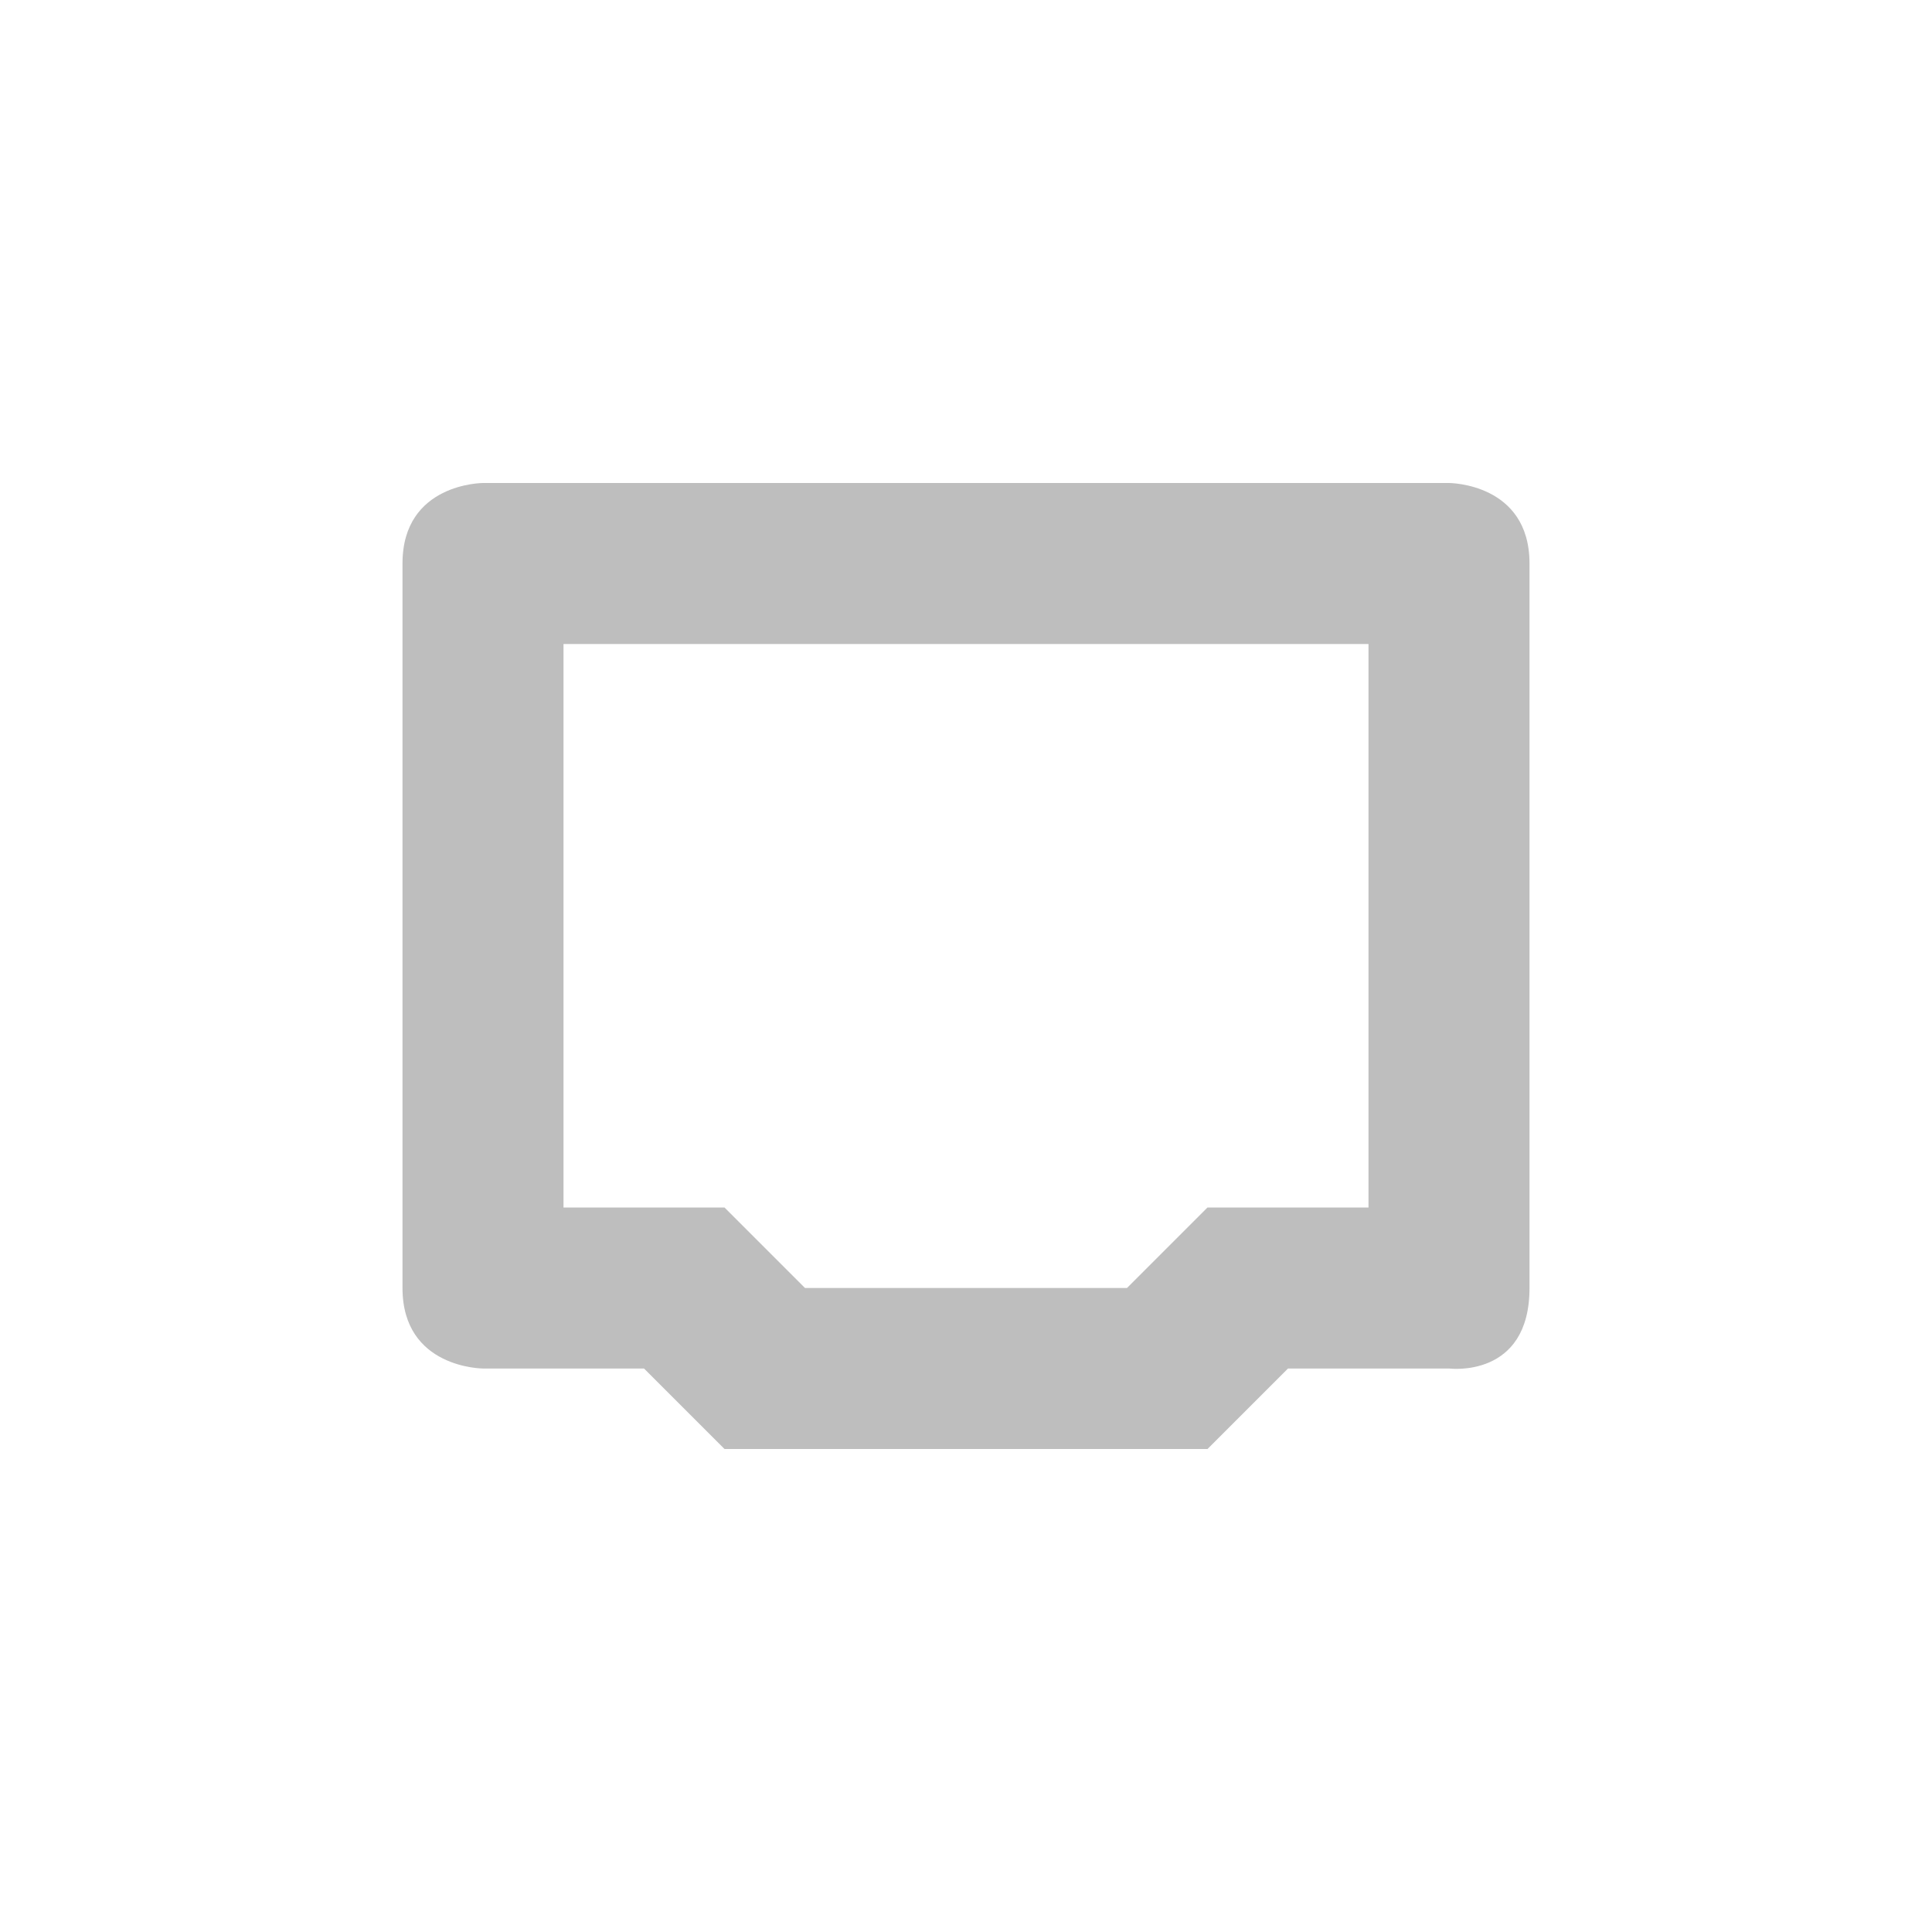
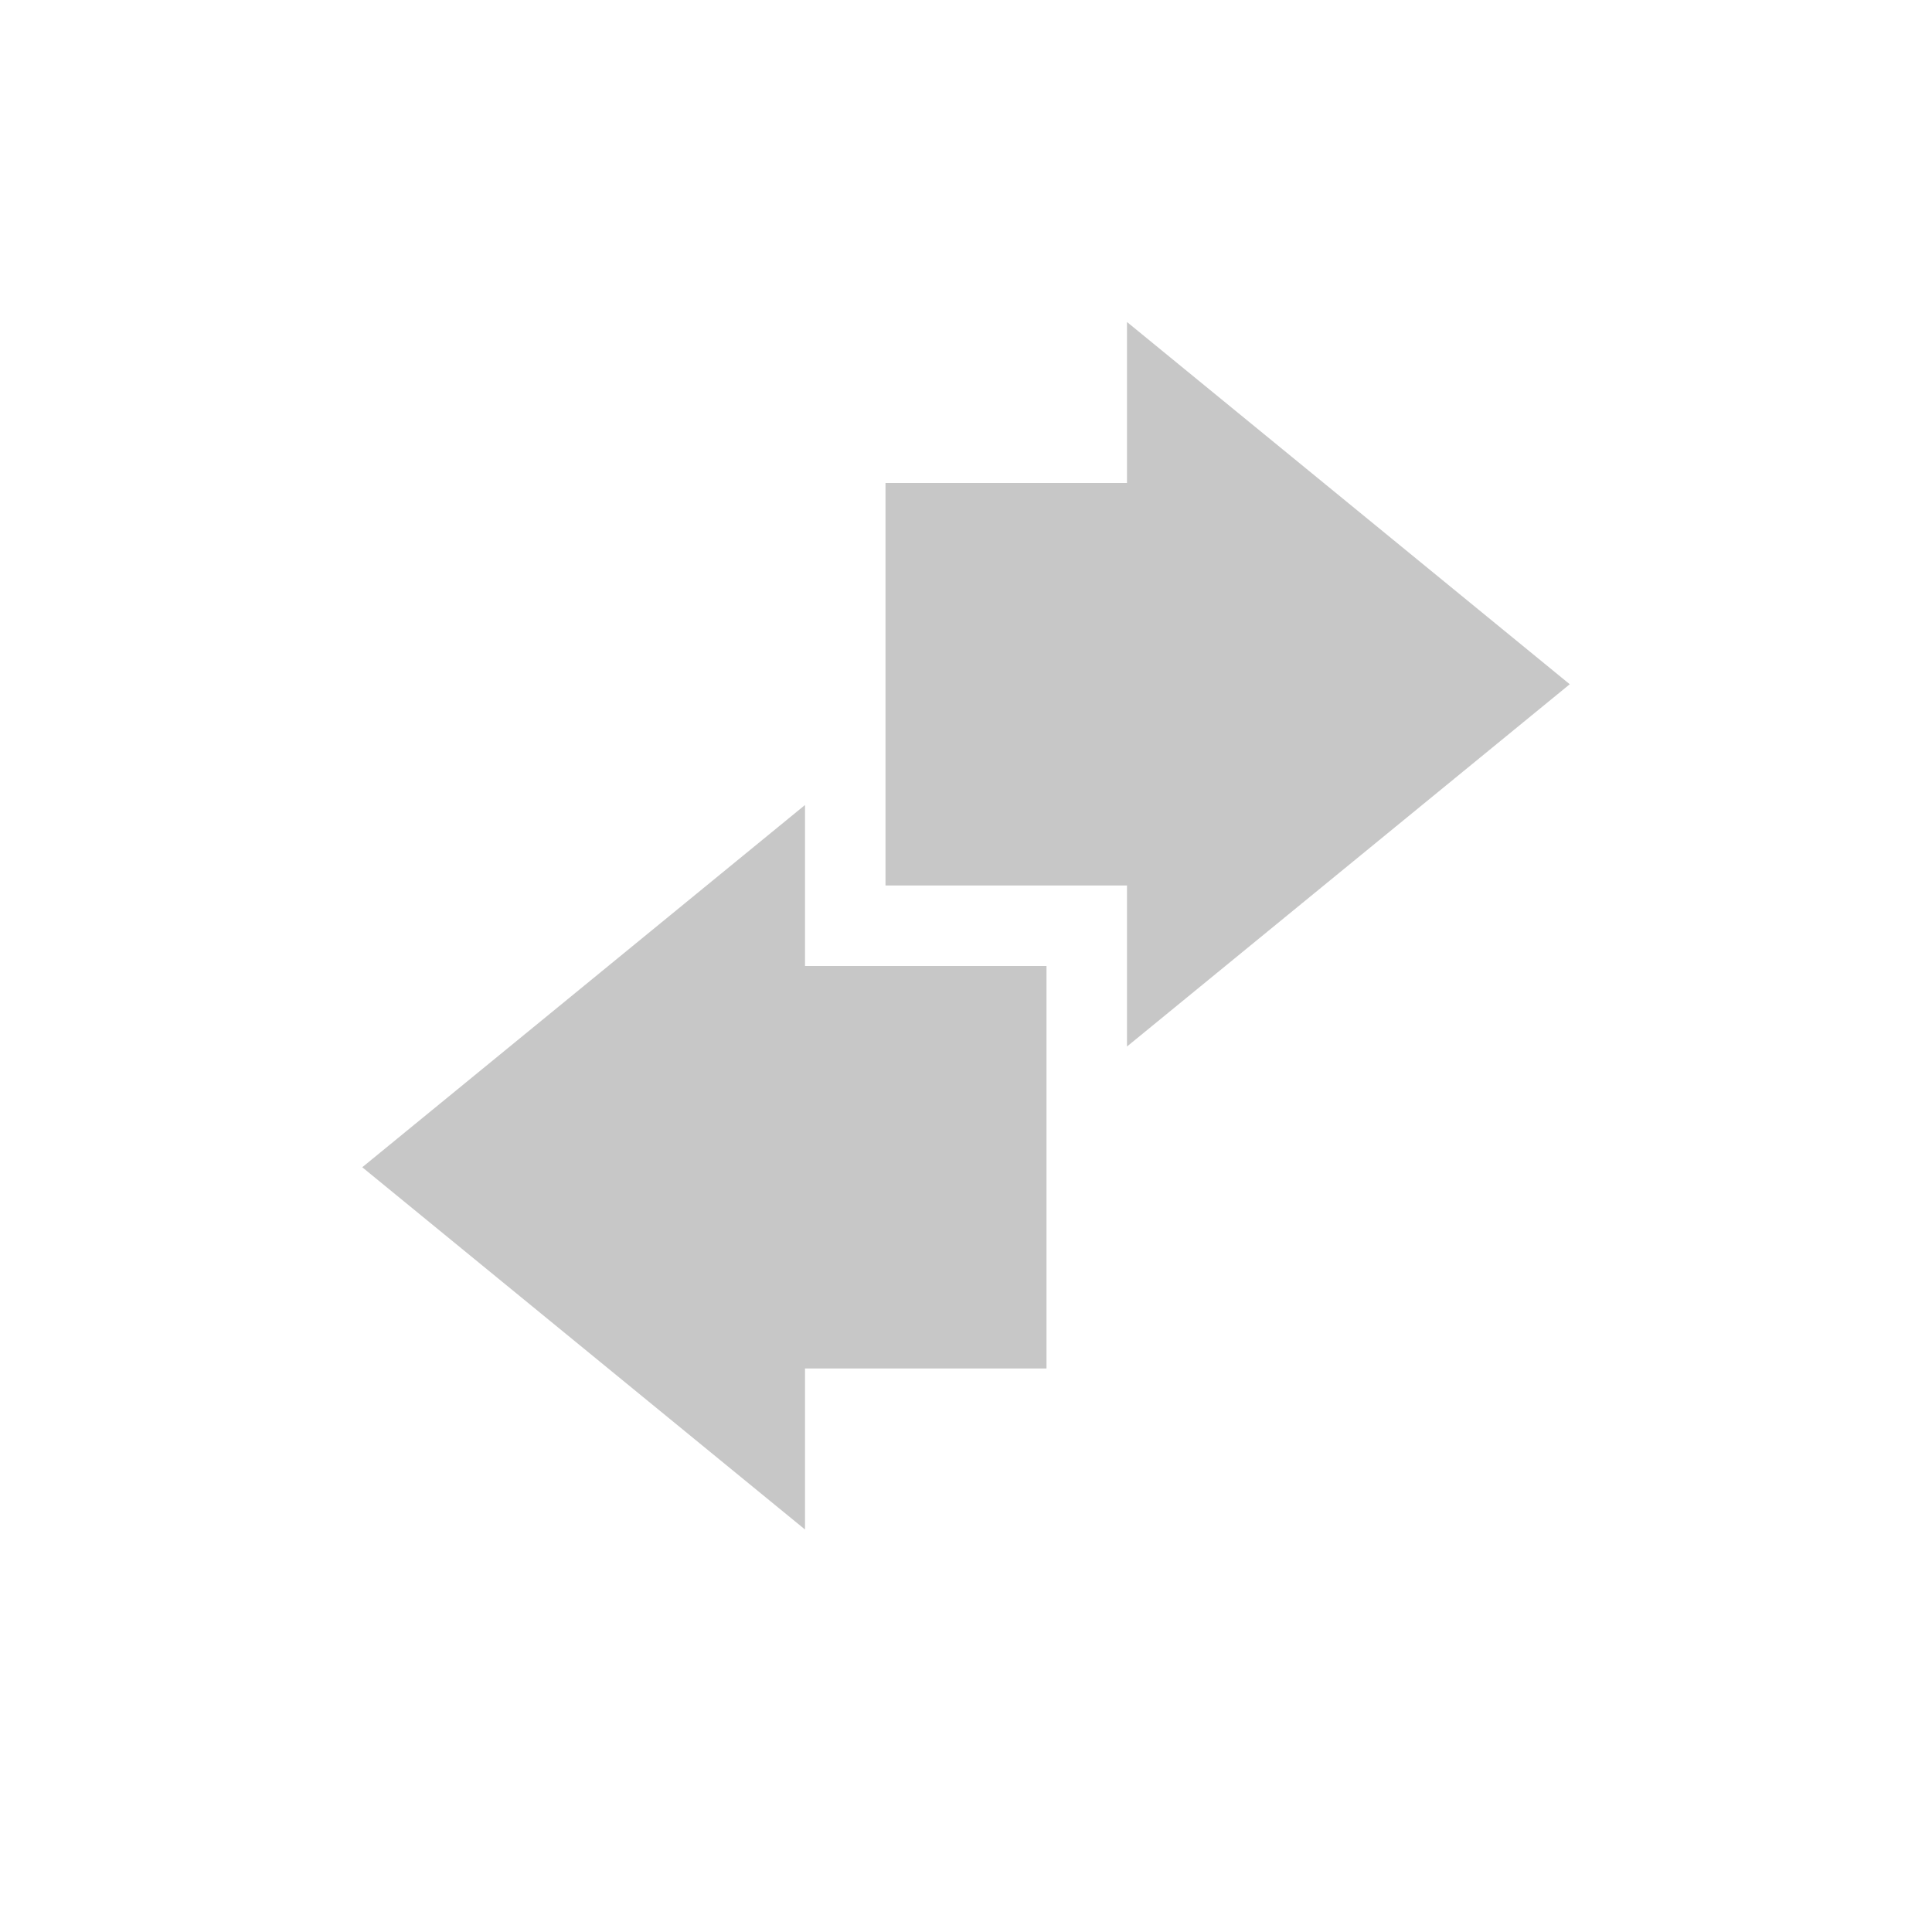
<svg xmlns="http://www.w3.org/2000/svg" width="24" height="24" version="1.1">
  <defs>
    <style id="current-color-scheme" type="text/css">
   .ColorScheme-Text { color:#444444; } .ColorScheme-Highlight { color:#4285f4; }
  </style>
  </defs>
-   <g transform="translate(-104 -548.36)">
-     <path opacity=".35" style="fill:currentColor" class="ColorScheme-Text" d="m110 554.36s-1 0-1 1v9c0 1 1 1 1 1h2l1 1h6l1-1h2s1 0.13 1-1v-9c0-1-1-1-1-1zm1 2h10v7h-2l-1 1h-4l-1-1h-2z" />
-   </g>
+   <path style="opacity:0.3;fill:currentColor" class="ColorScheme-Text" d="m 14,4 v 2 H 11 V 11 h 3 v 2 L 19.5,8.5 Z M 10,10 4.5,14.5 10,19 v -2 h 3 v -5 h -3 z" />
</svg>
